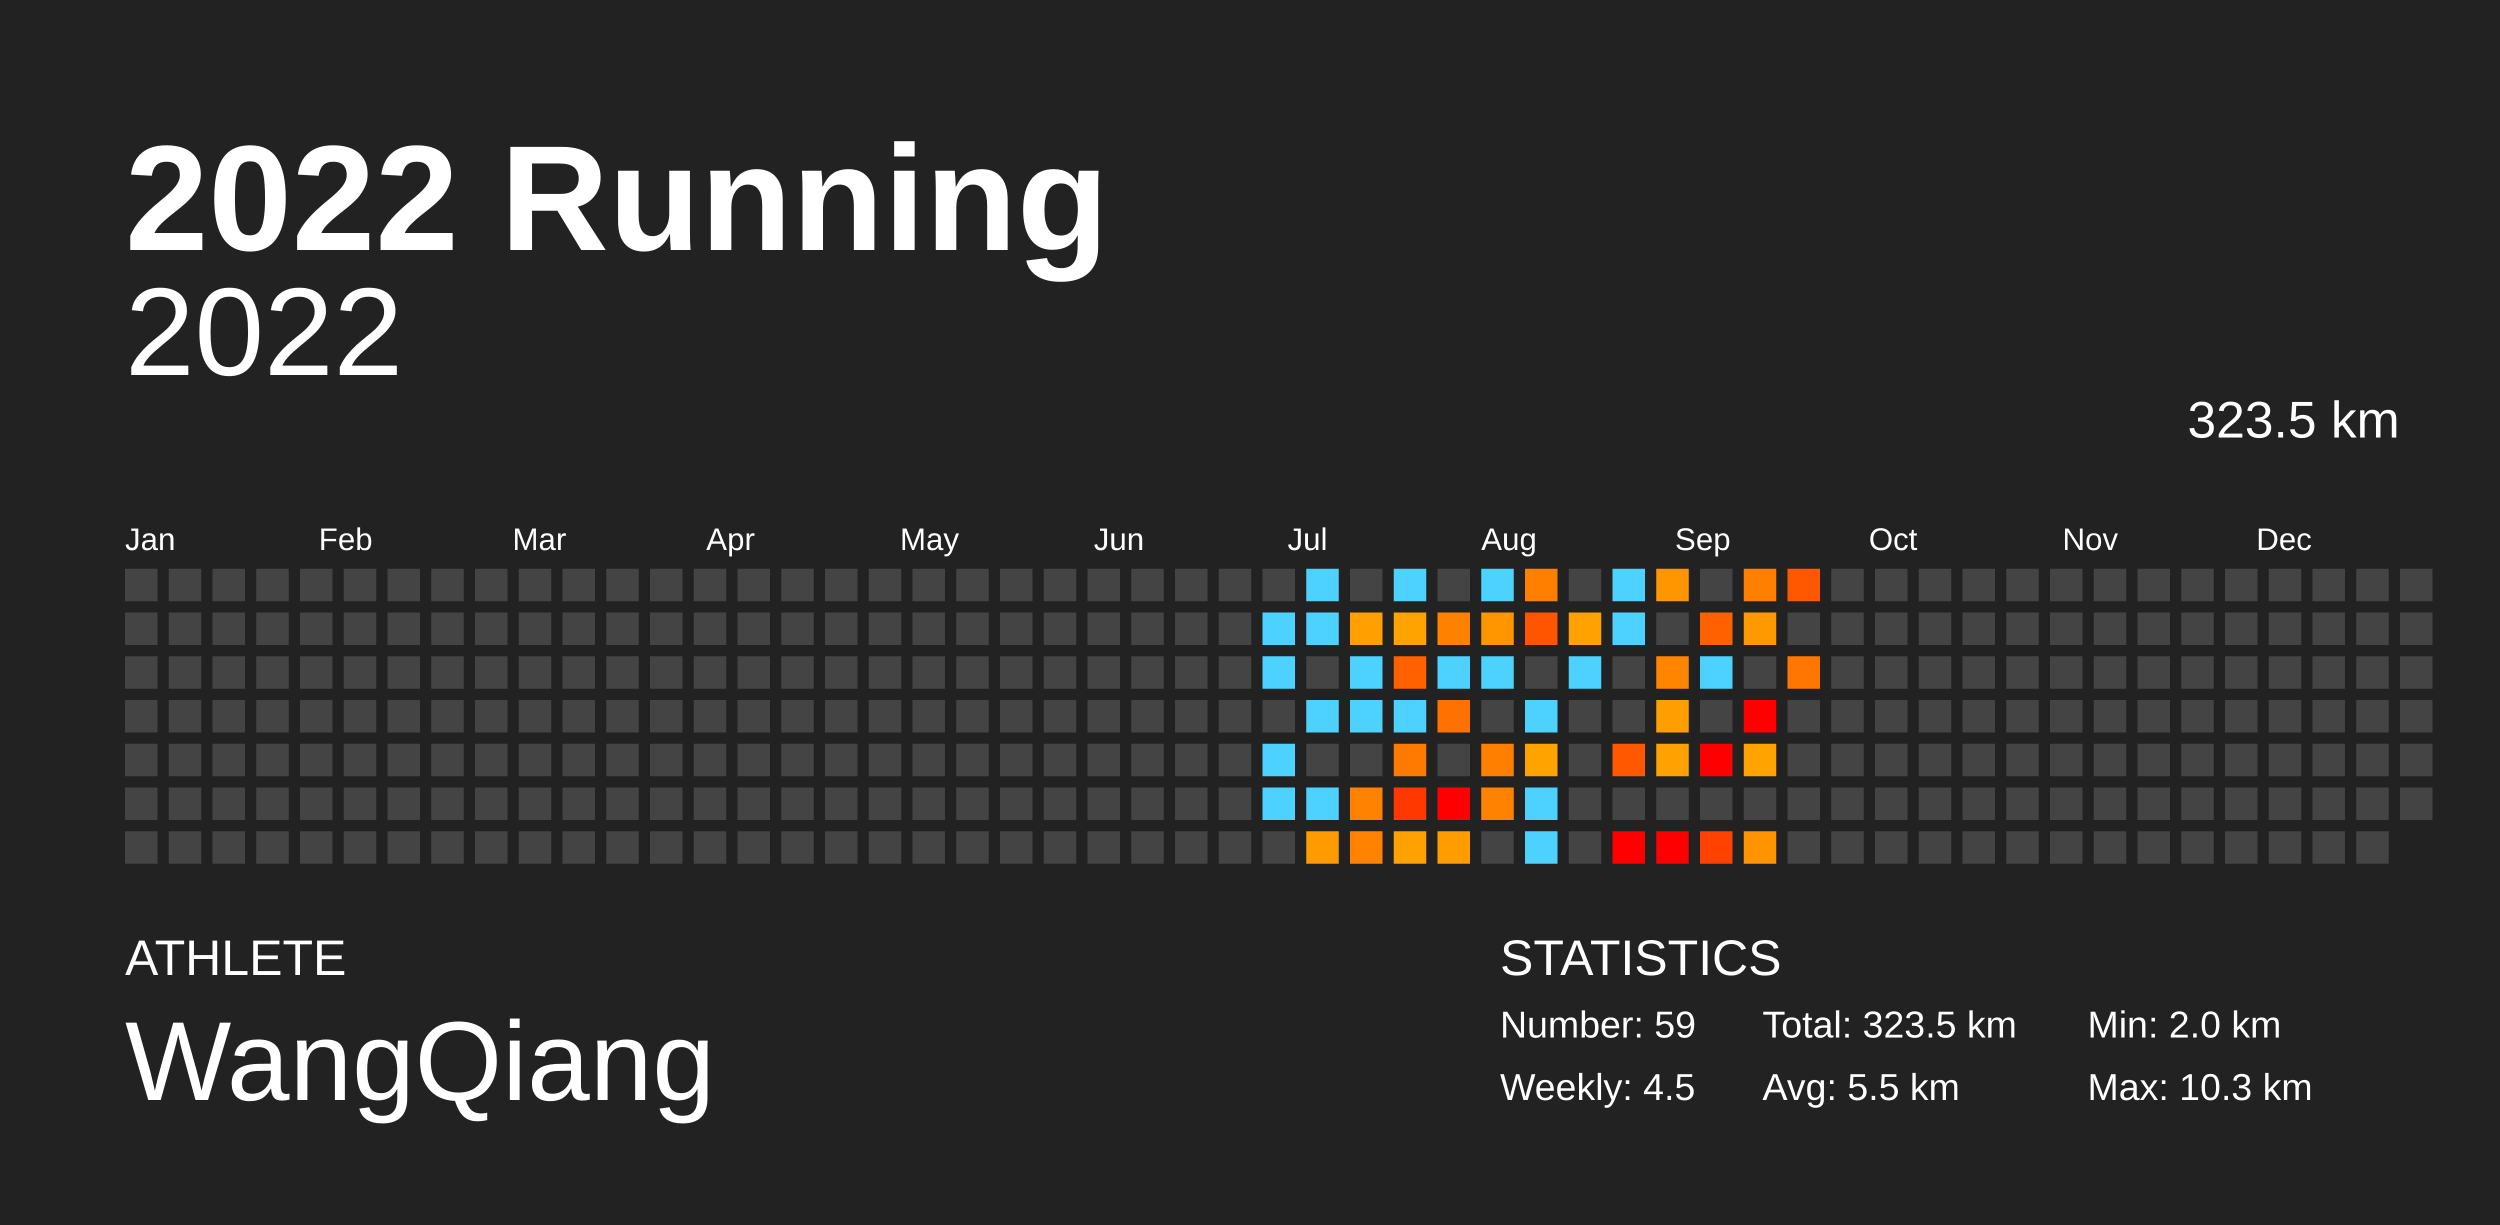
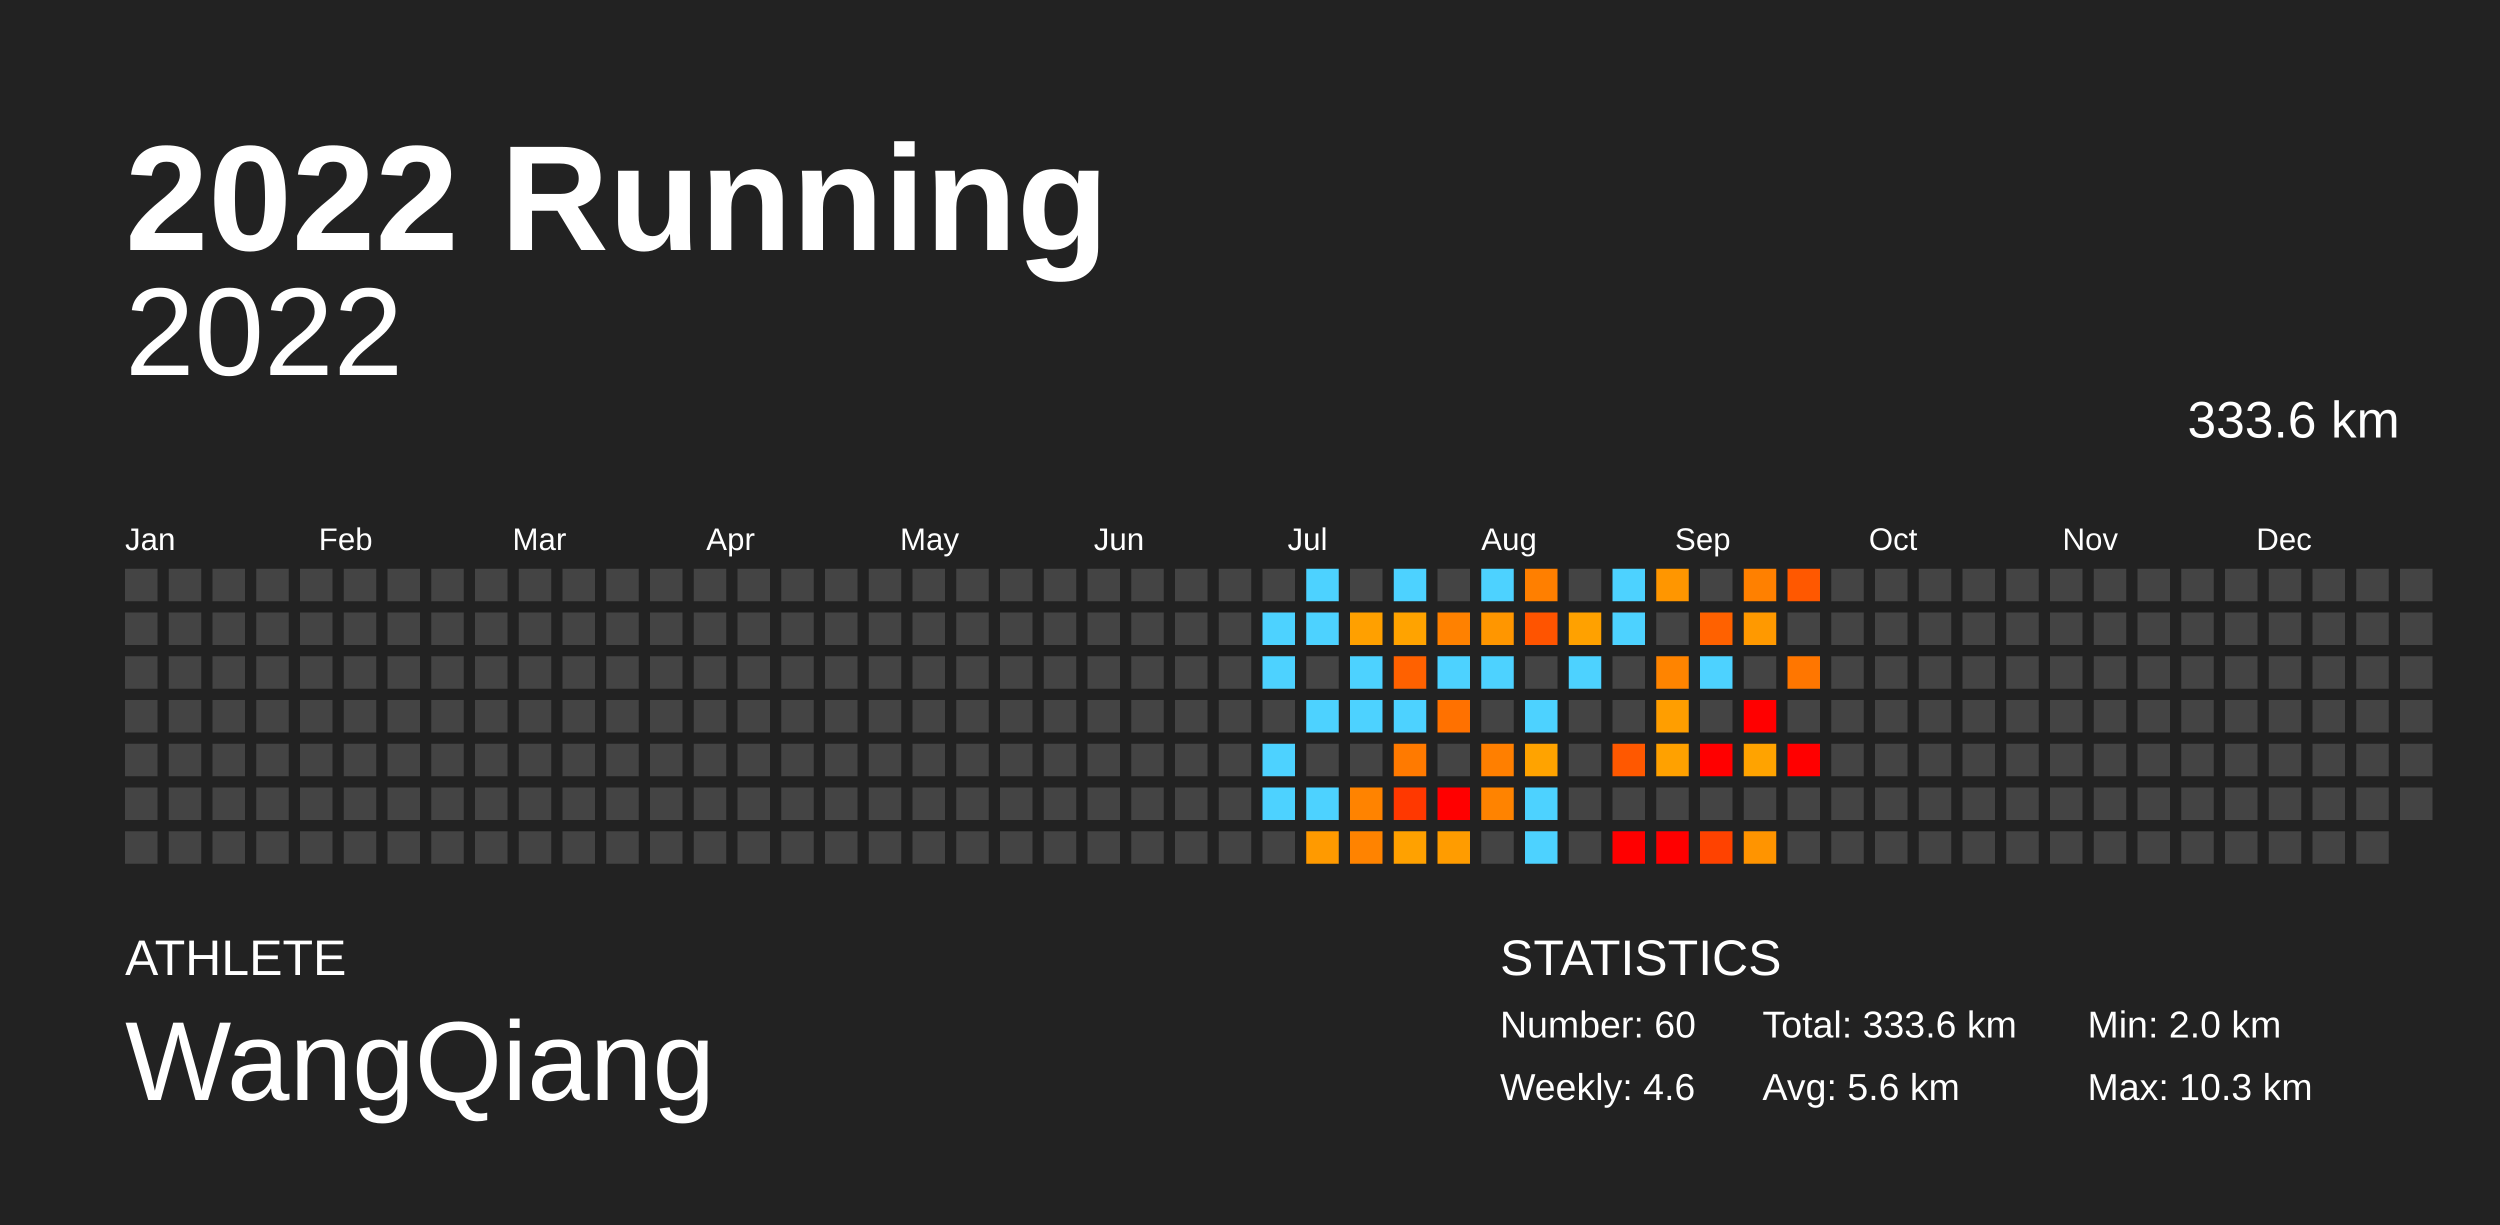
<svg xmlns="http://www.w3.org/2000/svg" baseProfile="full" height="98mm" version="1.1" viewBox="0,0,200,98" width="200mm">
  <defs />
  <rect fill="#222222" height="98" width="200" x="0" y="0" />
  <text fill="#FFFFFF" style="font-size:12px; font-family:Arial; font-weight:bold;" x="10" y="20">2022 Running</text>
  <text fill="#FFFFFF" style="font-size:4px; font-family:Arial" x="10" y="78">ATHLETE</text>
  <text fill="#FFFFFF" style="font-size:9px; font-family:Arial" x="10" y="88">WangQiang</text>
  <text fill="#FFFFFF" style="font-size:4px; font-family:Arial" x="120" y="78">STATISTICS</text>
-   <text fill="#FFFFFF" style="font-size:3px; font-family:Arial" x="120" y="83">Number: 59</text>
-   <text fill="#FFFFFF" style="font-size:3px; font-family:Arial" x="120" y="88">Weekly: 4.5</text>
-   <text fill="#FFFFFF" style="font-size:3px; font-family:Arial" x="141" y="83">Total: 323.5 km</text>
-   <text fill="#FFFFFF" style="font-size:3px; font-family:Arial" x="141" y="88">Avg: 5.5 km</text>
+   <text fill="#FFFFFF" style="font-size:3px; font-family:Arial" x="120" y="83">Number: 60</text>
+   <text fill="#FFFFFF" style="font-size:3px; font-family:Arial" x="120" y="88">Weekly: 4.6</text>
+   <text fill="#FFFFFF" style="font-size:3px; font-family:Arial" x="141" y="83">Total: 333.6 km</text>
+   <text fill="#FFFFFF" style="font-size:3px; font-family:Arial" x="141" y="88">Avg: 5.6 km</text>
  <text fill="#FFFFFF" style="font-size:3px; font-family:Arial" x="167" y="83">Min: 2.0 km</text>
  <text fill="#FFFFFF" style="font-size:3px; font-family:Arial" x="167" y="88">Max: 10.3 km</text>
  <text alignment-baseline="hanging" fill="#FFFFFF" style="font-size:10.0px; font-family:Arial;" x="10" y="30">2022</text>
-   <text alignment-baseline="hanging" fill="#FFFFFF" style="font-size:4.125px; font-family:Arial;" x="175" y="35">323.5 km</text>
+   <text alignment-baseline="hanging" fill="#FFFFFF" style="font-size:4.125px; font-family:Arial;" x="175" y="35">333.6 km</text>
  <text fill="#FFFFFF" style="font-size:2.5px; font-family:Arial" x="10.0" y="44">Jan</text>
  <text fill="#FFFFFF" style="font-size:2.5px; font-family:Arial" x="25.5" y="44">Feb</text>
  <text fill="#FFFFFF" style="font-size:2.5px; font-family:Arial" x="41.0" y="44">Mar</text>
  <text fill="#FFFFFF" style="font-size:2.5px; font-family:Arial" x="56.5" y="44">Apr</text>
  <text fill="#FFFFFF" style="font-size:2.5px; font-family:Arial" x="72.0" y="44">May</text>
  <text fill="#FFFFFF" style="font-size:2.5px; font-family:Arial" x="87.5" y="44">Jun</text>
  <text fill="#FFFFFF" style="font-size:2.5px; font-family:Arial" x="103.0" y="44">Jul</text>
  <text fill="#FFFFFF" style="font-size:2.5px; font-family:Arial" x="118.5" y="44">Aug</text>
  <text fill="#FFFFFF" style="font-size:2.5px; font-family:Arial" x="134.0" y="44">Sep</text>
  <text fill="#FFFFFF" style="font-size:2.5px; font-family:Arial" x="149.5" y="44">Oct</text>
  <text fill="#FFFFFF" style="font-size:2.5px; font-family:Arial" x="165.0" y="44">Nov</text>
  <text fill="#FFFFFF" style="font-size:2.5px; font-family:Arial" x="180.5" y="44">Dec</text>
  <rect fill="#444444" height="2.6" width="2.6" x="10.0" y="45.5" />
  <rect fill="#444444" height="2.6" width="2.6" x="10.0" y="49.0" />
  <rect fill="#444444" height="2.6" width="2.6" x="10.0" y="52.5" />
  <rect fill="#444444" height="2.6" width="2.6" x="10.0" y="56.0" />
  <rect fill="#444444" height="2.6" width="2.6" x="10.0" y="59.5" />
  <rect fill="#444444" height="2.6" width="2.6" x="10.0" y="63.0" />
  <rect fill="#444444" height="2.6" width="2.6" x="10.0" y="66.5" />
  <rect fill="#444444" height="2.6" width="2.6" x="13.5" y="45.5" />
  <rect fill="#444444" height="2.6" width="2.6" x="13.5" y="49.0" />
  <rect fill="#444444" height="2.6" width="2.6" x="13.5" y="52.5" />
  <rect fill="#444444" height="2.6" width="2.6" x="13.5" y="56.0" />
  <rect fill="#444444" height="2.6" width="2.6" x="13.5" y="59.5" />
  <rect fill="#444444" height="2.6" width="2.6" x="13.5" y="63.0" />
  <rect fill="#444444" height="2.6" width="2.6" x="13.5" y="66.5" />
  <rect fill="#444444" height="2.6" width="2.6" x="17.0" y="45.5" />
  <rect fill="#444444" height="2.6" width="2.6" x="17.0" y="49.0" />
  <rect fill="#444444" height="2.6" width="2.6" x="17.0" y="52.5" />
  <rect fill="#444444" height="2.6" width="2.6" x="17.0" y="56.0" />
  <rect fill="#444444" height="2.6" width="2.6" x="17.0" y="59.5" />
  <rect fill="#444444" height="2.6" width="2.6" x="17.0" y="63.0" />
  <rect fill="#444444" height="2.6" width="2.6" x="17.0" y="66.5" />
  <rect fill="#444444" height="2.6" width="2.6" x="20.5" y="45.5" />
  <rect fill="#444444" height="2.6" width="2.6" x="20.5" y="49.0" />
  <rect fill="#444444" height="2.6" width="2.6" x="20.5" y="52.5" />
  <rect fill="#444444" height="2.6" width="2.6" x="20.5" y="56.0" />
  <rect fill="#444444" height="2.6" width="2.6" x="20.5" y="59.5" />
  <rect fill="#444444" height="2.6" width="2.6" x="20.5" y="63.0" />
  <rect fill="#444444" height="2.6" width="2.6" x="20.5" y="66.5" />
  <rect fill="#444444" height="2.6" width="2.6" x="24.0" y="45.5" />
  <rect fill="#444444" height="2.6" width="2.6" x="24.0" y="49.0" />
  <rect fill="#444444" height="2.6" width="2.6" x="24.0" y="52.5" />
  <rect fill="#444444" height="2.6" width="2.6" x="24.0" y="56.0" />
  <rect fill="#444444" height="2.6" width="2.6" x="24.0" y="59.5" />
  <rect fill="#444444" height="2.6" width="2.6" x="24.0" y="63.0" />
  <rect fill="#444444" height="2.6" width="2.6" x="24.0" y="66.5" />
  <rect fill="#444444" height="2.6" width="2.6" x="27.5" y="45.5" />
  <rect fill="#444444" height="2.6" width="2.6" x="27.5" y="49.0" />
  <rect fill="#444444" height="2.6" width="2.6" x="27.5" y="52.5" />
  <rect fill="#444444" height="2.6" width="2.6" x="27.5" y="56.0" />
  <rect fill="#444444" height="2.6" width="2.6" x="27.5" y="59.5" />
  <rect fill="#444444" height="2.6" width="2.6" x="27.5" y="63.0" />
  <rect fill="#444444" height="2.6" width="2.6" x="27.5" y="66.5" />
  <rect fill="#444444" height="2.6" width="2.6" x="31.0" y="45.5" />
  <rect fill="#444444" height="2.6" width="2.6" x="31.0" y="49.0" />
  <rect fill="#444444" height="2.6" width="2.6" x="31.0" y="52.5" />
  <rect fill="#444444" height="2.6" width="2.6" x="31.0" y="56.0" />
  <rect fill="#444444" height="2.6" width="2.6" x="31.0" y="59.5" />
  <rect fill="#444444" height="2.6" width="2.6" x="31.0" y="63.0" />
  <rect fill="#444444" height="2.6" width="2.6" x="31.0" y="66.5" />
  <rect fill="#444444" height="2.6" width="2.6" x="34.5" y="45.5" />
  <rect fill="#444444" height="2.6" width="2.6" x="34.5" y="49.0" />
  <rect fill="#444444" height="2.6" width="2.6" x="34.5" y="52.5" />
  <rect fill="#444444" height="2.6" width="2.6" x="34.5" y="56.0" />
  <rect fill="#444444" height="2.6" width="2.6" x="34.5" y="59.5" />
  <rect fill="#444444" height="2.6" width="2.6" x="34.5" y="63.0" />
  <rect fill="#444444" height="2.6" width="2.6" x="34.5" y="66.5" />
  <rect fill="#444444" height="2.6" width="2.6" x="38.0" y="45.5" />
  <rect fill="#444444" height="2.6" width="2.6" x="38.0" y="49.0" />
  <rect fill="#444444" height="2.6" width="2.6" x="38.0" y="52.5" />
  <rect fill="#444444" height="2.6" width="2.6" x="38.0" y="56.0" />
  <rect fill="#444444" height="2.6" width="2.6" x="38.0" y="59.5" />
  <rect fill="#444444" height="2.6" width="2.6" x="38.0" y="63.0" />
  <rect fill="#444444" height="2.6" width="2.6" x="38.0" y="66.5" />
  <rect fill="#444444" height="2.6" width="2.6" x="41.5" y="45.5" />
  <rect fill="#444444" height="2.6" width="2.6" x="41.5" y="49.0" />
  <rect fill="#444444" height="2.6" width="2.6" x="41.5" y="52.5" />
  <rect fill="#444444" height="2.6" width="2.6" x="41.5" y="56.0" />
  <rect fill="#444444" height="2.6" width="2.6" x="41.5" y="59.5" />
  <rect fill="#444444" height="2.6" width="2.6" x="41.5" y="63.0" />
  <rect fill="#444444" height="2.6" width="2.6" x="41.5" y="66.5" />
  <rect fill="#444444" height="2.6" width="2.6" x="45.0" y="45.5" />
  <rect fill="#444444" height="2.6" width="2.6" x="45.0" y="49.0" />
  <rect fill="#444444" height="2.6" width="2.6" x="45.0" y="52.5" />
  <rect fill="#444444" height="2.6" width="2.6" x="45.0" y="56.0" />
  <rect fill="#444444" height="2.6" width="2.6" x="45.0" y="59.5" />
  <rect fill="#444444" height="2.6" width="2.6" x="45.0" y="63.0" />
  <rect fill="#444444" height="2.6" width="2.6" x="45.0" y="66.5" />
  <rect fill="#444444" height="2.6" width="2.6" x="48.5" y="45.5" />
  <rect fill="#444444" height="2.6" width="2.6" x="48.5" y="49.0" />
  <rect fill="#444444" height="2.6" width="2.6" x="48.5" y="52.5" />
  <rect fill="#444444" height="2.6" width="2.6" x="48.5" y="56.0" />
  <rect fill="#444444" height="2.6" width="2.6" x="48.5" y="59.5" />
  <rect fill="#444444" height="2.6" width="2.6" x="48.5" y="63.0" />
  <rect fill="#444444" height="2.6" width="2.6" x="48.5" y="66.5" />
  <rect fill="#444444" height="2.6" width="2.6" x="52.0" y="45.5" />
  <rect fill="#444444" height="2.6" width="2.6" x="52.0" y="49.0" />
  <rect fill="#444444" height="2.6" width="2.6" x="52.0" y="52.5" />
  <rect fill="#444444" height="2.6" width="2.6" x="52.0" y="56.0" />
  <rect fill="#444444" height="2.6" width="2.6" x="52.0" y="59.5" />
  <rect fill="#444444" height="2.6" width="2.6" x="52.0" y="63.0" />
  <rect fill="#444444" height="2.6" width="2.6" x="52.0" y="66.5" />
  <rect fill="#444444" height="2.6" width="2.6" x="55.5" y="45.5" />
  <rect fill="#444444" height="2.6" width="2.6" x="55.5" y="49.0" />
  <rect fill="#444444" height="2.6" width="2.6" x="55.5" y="52.5" />
  <rect fill="#444444" height="2.6" width="2.6" x="55.5" y="56.0" />
  <rect fill="#444444" height="2.6" width="2.6" x="55.5" y="59.5" />
  <rect fill="#444444" height="2.6" width="2.6" x="55.5" y="63.0" />
  <rect fill="#444444" height="2.6" width="2.6" x="55.5" y="66.5" />
  <rect fill="#444444" height="2.6" width="2.6" x="59.0" y="45.5" />
  <rect fill="#444444" height="2.6" width="2.6" x="59.0" y="49.0" />
  <rect fill="#444444" height="2.6" width="2.6" x="59.0" y="52.5" />
  <rect fill="#444444" height="2.6" width="2.6" x="59.0" y="56.0" />
  <rect fill="#444444" height="2.6" width="2.6" x="59.0" y="59.5" />
  <rect fill="#444444" height="2.6" width="2.6" x="59.0" y="63.0" />
  <rect fill="#444444" height="2.6" width="2.6" x="59.0" y="66.5" />
  <rect fill="#444444" height="2.6" width="2.6" x="62.5" y="45.5" />
  <rect fill="#444444" height="2.6" width="2.6" x="62.5" y="49.0" />
  <rect fill="#444444" height="2.6" width="2.6" x="62.5" y="52.5" />
  <rect fill="#444444" height="2.6" width="2.6" x="62.5" y="56.0" />
  <rect fill="#444444" height="2.6" width="2.6" x="62.5" y="59.5" />
  <rect fill="#444444" height="2.6" width="2.6" x="62.5" y="63.0" />
  <rect fill="#444444" height="2.6" width="2.6" x="62.5" y="66.5" />
  <rect fill="#444444" height="2.6" width="2.6" x="66.0" y="45.5" />
  <rect fill="#444444" height="2.6" width="2.6" x="66.0" y="49.0" />
  <rect fill="#444444" height="2.6" width="2.6" x="66.0" y="52.5" />
  <rect fill="#444444" height="2.6" width="2.6" x="66.0" y="56.0" />
  <rect fill="#444444" height="2.6" width="2.6" x="66.0" y="59.5" />
  <rect fill="#444444" height="2.6" width="2.6" x="66.0" y="63.0" />
  <rect fill="#444444" height="2.6" width="2.6" x="66.0" y="66.5" />
  <rect fill="#444444" height="2.6" width="2.6" x="69.5" y="45.5" />
  <rect fill="#444444" height="2.6" width="2.6" x="69.5" y="49.0" />
  <rect fill="#444444" height="2.6" width="2.6" x="69.5" y="52.5" />
  <rect fill="#444444" height="2.6" width="2.6" x="69.5" y="56.0" />
  <rect fill="#444444" height="2.6" width="2.6" x="69.5" y="59.5" />
  <rect fill="#444444" height="2.6" width="2.6" x="69.5" y="63.0" />
  <rect fill="#444444" height="2.6" width="2.6" x="69.5" y="66.5" />
  <rect fill="#444444" height="2.6" width="2.6" x="73.0" y="45.5" />
  <rect fill="#444444" height="2.6" width="2.6" x="73.0" y="49.0" />
  <rect fill="#444444" height="2.6" width="2.6" x="73.0" y="52.5" />
  <rect fill="#444444" height="2.6" width="2.6" x="73.0" y="56.0" />
  <rect fill="#444444" height="2.6" width="2.6" x="73.0" y="59.5" />
  <rect fill="#444444" height="2.6" width="2.6" x="73.0" y="63.0" />
  <rect fill="#444444" height="2.6" width="2.6" x="73.0" y="66.5" />
  <rect fill="#444444" height="2.6" width="2.6" x="76.5" y="45.5" />
  <rect fill="#444444" height="2.6" width="2.6" x="76.5" y="49.0" />
  <rect fill="#444444" height="2.6" width="2.6" x="76.5" y="52.5" />
  <rect fill="#444444" height="2.6" width="2.6" x="76.5" y="56.0" />
  <rect fill="#444444" height="2.6" width="2.6" x="76.5" y="59.5" />
  <rect fill="#444444" height="2.6" width="2.6" x="76.5" y="63.0" />
  <rect fill="#444444" height="2.6" width="2.6" x="76.5" y="66.5" />
  <rect fill="#444444" height="2.6" width="2.6" x="80.0" y="45.5" />
  <rect fill="#444444" height="2.6" width="2.6" x="80.0" y="49.0" />
  <rect fill="#444444" height="2.6" width="2.6" x="80.0" y="52.5" />
  <rect fill="#444444" height="2.6" width="2.6" x="80.0" y="56.0" />
  <rect fill="#444444" height="2.6" width="2.6" x="80.0" y="59.5" />
  <rect fill="#444444" height="2.6" width="2.6" x="80.0" y="63.0" />
  <rect fill="#444444" height="2.6" width="2.6" x="80.0" y="66.5" />
  <rect fill="#444444" height="2.6" width="2.6" x="83.5" y="45.5" />
  <rect fill="#444444" height="2.6" width="2.6" x="83.5" y="49.0" />
  <rect fill="#444444" height="2.6" width="2.6" x="83.5" y="52.5" />
  <rect fill="#444444" height="2.6" width="2.6" x="83.5" y="56.0" />
  <rect fill="#444444" height="2.6" width="2.6" x="83.5" y="59.5" />
  <rect fill="#444444" height="2.6" width="2.6" x="83.5" y="63.0" />
  <rect fill="#444444" height="2.6" width="2.6" x="83.5" y="66.5" />
  <rect fill="#444444" height="2.6" width="2.6" x="87.0" y="45.5" />
  <rect fill="#444444" height="2.6" width="2.6" x="87.0" y="49.0" />
  <rect fill="#444444" height="2.6" width="2.6" x="87.0" y="52.5" />
  <rect fill="#444444" height="2.6" width="2.6" x="87.0" y="56.0" />
  <rect fill="#444444" height="2.6" width="2.6" x="87.0" y="59.5" />
  <rect fill="#444444" height="2.6" width="2.6" x="87.0" y="63.0" />
  <rect fill="#444444" height="2.6" width="2.6" x="87.0" y="66.5" />
  <rect fill="#444444" height="2.6" width="2.6" x="90.5" y="45.5" />
  <rect fill="#444444" height="2.6" width="2.6" x="90.5" y="49.0" />
  <rect fill="#444444" height="2.6" width="2.6" x="90.5" y="52.5" />
  <rect fill="#444444" height="2.6" width="2.6" x="90.5" y="56.0" />
  <rect fill="#444444" height="2.6" width="2.6" x="90.5" y="59.5" />
  <rect fill="#444444" height="2.6" width="2.6" x="90.5" y="63.0" />
  <rect fill="#444444" height="2.6" width="2.6" x="90.5" y="66.5" />
  <rect fill="#444444" height="2.6" width="2.6" x="94.0" y="45.5" />
  <rect fill="#444444" height="2.6" width="2.6" x="94.0" y="49.0" />
  <rect fill="#444444" height="2.6" width="2.6" x="94.0" y="52.5" />
  <rect fill="#444444" height="2.6" width="2.6" x="94.0" y="56.0" />
  <rect fill="#444444" height="2.6" width="2.6" x="94.0" y="59.5" />
  <rect fill="#444444" height="2.6" width="2.6" x="94.0" y="63.0" />
  <rect fill="#444444" height="2.6" width="2.6" x="94.0" y="66.5" />
  <rect fill="#444444" height="2.6" width="2.6" x="97.5" y="45.5" />
  <rect fill="#444444" height="2.6" width="2.6" x="97.5" y="49.0" />
  <rect fill="#444444" height="2.6" width="2.6" x="97.5" y="52.5" />
  <rect fill="#444444" height="2.6" width="2.6" x="97.5" y="56.0" />
  <rect fill="#444444" height="2.6" width="2.6" x="97.5" y="59.5" />
  <rect fill="#444444" height="2.6" width="2.6" x="97.5" y="63.0" />
  <rect fill="#444444" height="2.6" width="2.6" x="97.5" y="66.5" />
  <rect fill="#444444" height="2.6" width="2.6" x="101.0" y="45.5" />
  <rect fill="#4dd2ff" height="2.6" width="2.6" x="101.0" y="49.0" />
  <rect fill="#4dd2ff" height="2.6" width="2.6" x="101.0" y="52.5" />
  <rect fill="#444444" height="2.6" width="2.6" x="101.0" y="56.0" />
  <rect fill="#4dd2ff" height="2.6" width="2.6" x="101.0" y="59.5" />
  <rect fill="#4dd2ff" height="2.6" width="2.6" x="101.0" y="63.0" />
  <rect fill="#444444" height="2.6" width="2.6" x="101.0" y="66.5" />
  <rect fill="#4dd2ff" height="2.6" width="2.6" x="104.5" y="45.5" />
  <rect fill="#4dd2ff" height="2.6" width="2.6" x="104.5" y="49.0" />
  <rect fill="#444444" height="2.6" width="2.6" x="104.5" y="52.5" />
  <rect fill="#4dd2ff" height="2.6" width="2.6" x="104.5" y="56.0" />
  <rect fill="#444444" height="2.6" width="2.6" x="104.5" y="59.5" />
  <rect fill="#4dd2ff" height="2.6" width="2.6" x="104.5" y="63.0" />
  <rect fill="#ff9a00" height="2.6" width="2.6" x="104.5" y="66.5" />
  <rect fill="#444444" height="2.6" width="2.6" x="108.0" y="45.5" />
  <rect fill="#ffa000" height="2.6" width="2.6" x="108.0" y="49.0" />
  <rect fill="#4dd2ff" height="2.6" width="2.6" x="108.0" y="52.5" />
  <rect fill="#4dd2ff" height="2.6" width="2.6" x="108.0" y="56.0" />
  <rect fill="#444444" height="2.6" width="2.6" x="108.0" y="59.5" />
  <rect fill="#ff8300" height="2.6" width="2.6" x="108.0" y="63.0" />
  <rect fill="#ff8300" height="2.6" width="2.6" x="108.0" y="66.5" />
  <rect fill="#4dd2ff" height="2.6" width="2.6" x="111.5" y="45.5" />
  <rect fill="#ffa300" height="2.6" width="2.6" x="111.5" y="49.0" />
  <rect fill="#ff6100" height="2.6" width="2.6" x="111.5" y="52.5" />
  <rect fill="#4dd2ff" height="2.6" width="2.6" x="111.5" y="56.0" />
  <rect fill="#ff7a00" height="2.6" width="2.6" x="111.5" y="59.5" />
  <rect fill="#ff3800" height="2.6" width="2.6" x="111.5" y="63.0" />
  <rect fill="#ffa100" height="2.6" width="2.6" x="111.5" y="66.5" />
  <rect fill="#444444" height="2.6" width="2.6" x="115.0" y="45.5" />
  <rect fill="#ff8100" height="2.6" width="2.6" x="115.0" y="49.0" />
  <rect fill="#4dd2ff" height="2.6" width="2.6" x="115.0" y="52.5" />
  <rect fill="#ff7100" height="2.6" width="2.6" x="115.0" y="56.0" />
  <rect fill="#444444" height="2.6" width="2.6" x="115.0" y="59.5" />
  <rect fill="red" height="2.6" width="2.6" x="115.0" y="63.0" />
  <rect fill="#ff9c00" height="2.6" width="2.6" x="115.0" y="66.5" />
  <rect fill="#4dd2ff" height="2.6" width="2.6" x="118.5" y="45.5" />
  <rect fill="#ff9600" height="2.6" width="2.6" x="118.5" y="49.0" />
  <rect fill="#4dd2ff" height="2.6" width="2.6" x="118.5" y="52.5" />
  <rect fill="#444444" height="2.6" width="2.6" x="118.5" y="56.0" />
  <rect fill="#ff7f00" height="2.6" width="2.6" x="118.5" y="59.5" />
  <rect fill="#ff8300" height="2.6" width="2.6" x="118.5" y="63.0" />
  <rect fill="#444444" height="2.6" width="2.6" x="118.5" y="66.5" />
  <rect fill="#ff7f00" height="2.6" width="2.6" x="122.0" y="45.5" />
  <rect fill="#ff5400" height="2.6" width="2.6" x="122.0" y="49.0" />
  <rect fill="#444444" height="2.6" width="2.6" x="122.0" y="52.5" />
  <rect fill="#4dd2ff" height="2.6" width="2.6" x="122.0" y="56.0" />
  <rect fill="#ffa300" height="2.6" width="2.6" x="122.0" y="59.5" />
  <rect fill="#4dd2ff" height="2.6" width="2.6" x="122.0" y="63.0" />
  <rect fill="#4dd2ff" height="2.6" width="2.6" x="122.0" y="66.5" />
  <rect fill="#444444" height="2.6" width="2.6" x="125.5" y="45.5" />
  <rect fill="#ffa100" height="2.6" width="2.6" x="125.5" y="49.0" />
  <rect fill="#4dd2ff" height="2.6" width="2.6" x="125.5" y="52.5" />
  <rect fill="#444444" height="2.6" width="2.6" x="125.5" y="56.0" />
  <rect fill="#444444" height="2.6" width="2.6" x="125.5" y="59.5" />
  <rect fill="#444444" height="2.6" width="2.6" x="125.5" y="63.0" />
  <rect fill="#444444" height="2.6" width="2.6" x="125.5" y="66.5" />
  <rect fill="#4dd2ff" height="2.6" width="2.6" x="129.0" y="45.5" />
  <rect fill="#4dd2ff" height="2.6" width="2.6" x="129.0" y="49.0" />
  <rect fill="#444444" height="2.6" width="2.6" x="129.0" y="52.5" />
  <rect fill="#444444" height="2.6" width="2.6" x="129.0" y="56.0" />
  <rect fill="#ff5800" height="2.6" width="2.6" x="129.0" y="59.5" />
  <rect fill="#444444" height="2.6" width="2.6" x="129.0" y="63.0" />
  <rect fill="red" height="2.6" width="2.6" x="129.0" y="66.5" />
  <rect fill="#ff9600" height="2.6" width="2.6" x="132.5" y="45.5" />
  <rect fill="#444444" height="2.6" width="2.6" x="132.5" y="49.0" />
  <rect fill="#ff8400" height="2.6" width="2.6" x="132.5" y="52.5" />
  <rect fill="#ff9e00" height="2.6" width="2.6" x="132.5" y="56.0" />
  <rect fill="#ffa100" height="2.6" width="2.6" x="132.5" y="59.5" />
  <rect fill="#444444" height="2.6" width="2.6" x="132.5" y="63.0" />
  <rect fill="red" height="2.6" width="2.6" x="132.5" y="66.5" />
  <rect fill="#444444" height="2.6" width="2.6" x="136.0" y="45.5" />
  <rect fill="#ff6100" height="2.6" width="2.6" x="136.0" y="49.0" />
  <rect fill="#4dd2ff" height="2.6" width="2.6" x="136.0" y="52.5" />
  <rect fill="#444444" height="2.6" width="2.6" x="136.0" y="56.0" />
  <rect fill="red" height="2.6" width="2.6" x="136.0" y="59.5" />
  <rect fill="#444444" height="2.6" width="2.6" x="136.0" y="63.0" />
  <rect fill="#ff4200" height="2.6" width="2.6" x="136.0" y="66.5" />
  <rect fill="#ff8000" height="2.6" width="2.6" x="139.5" y="45.5" />
  <rect fill="#ff9900" height="2.6" width="2.6" x="139.5" y="49.0" />
  <rect fill="#444444" height="2.6" width="2.6" x="139.5" y="52.5" />
  <rect fill="red" height="2.6" width="2.6" x="139.5" y="56.0" />
  <rect fill="#ffa300" height="2.6" width="2.6" x="139.5" y="59.5" />
  <rect fill="#444444" height="2.6" width="2.6" x="139.5" y="63.0" />
  <rect fill="#ff9400" height="2.6" width="2.6" x="139.5" y="66.5" />
  <rect fill="#ff5800" height="2.6" width="2.6" x="143.0" y="45.5" />
  <rect fill="#444444" height="2.6" width="2.6" x="143.0" y="49.0" />
  <rect fill="#ff7600" height="2.6" width="2.6" x="143.0" y="52.5" />
  <rect fill="#444444" height="2.6" width="2.6" x="143.0" y="56.0" />
-   <rect fill="#444444" height="2.6" width="2.6" x="143.0" y="59.5" />
+   <rect fill="red" height="2.6" width="2.6" x="143.0" y="59.5" />
  <rect fill="#444444" height="2.6" width="2.6" x="143.0" y="63.0" />
  <rect fill="#444444" height="2.6" width="2.6" x="143.0" y="66.5" />
  <rect fill="#444444" height="2.6" width="2.6" x="146.5" y="45.5" />
  <rect fill="#444444" height="2.6" width="2.6" x="146.5" y="49.0" />
  <rect fill="#444444" height="2.6" width="2.6" x="146.5" y="52.5" />
  <rect fill="#444444" height="2.6" width="2.6" x="146.5" y="56.0" />
  <rect fill="#444444" height="2.6" width="2.6" x="146.5" y="59.5" />
  <rect fill="#444444" height="2.6" width="2.6" x="146.5" y="63.0" />
  <rect fill="#444444" height="2.6" width="2.6" x="146.5" y="66.5" />
  <rect fill="#444444" height="2.6" width="2.6" x="150.0" y="45.5" />
  <rect fill="#444444" height="2.6" width="2.6" x="150.0" y="49.0" />
  <rect fill="#444444" height="2.6" width="2.6" x="150.0" y="52.5" />
  <rect fill="#444444" height="2.6" width="2.6" x="150.0" y="56.0" />
  <rect fill="#444444" height="2.6" width="2.6" x="150.0" y="59.5" />
  <rect fill="#444444" height="2.6" width="2.6" x="150.0" y="63.0" />
  <rect fill="#444444" height="2.6" width="2.6" x="150.0" y="66.5" />
  <rect fill="#444444" height="2.6" width="2.6" x="153.5" y="45.5" />
  <rect fill="#444444" height="2.6" width="2.6" x="153.5" y="49.0" />
  <rect fill="#444444" height="2.6" width="2.6" x="153.5" y="52.5" />
  <rect fill="#444444" height="2.6" width="2.6" x="153.5" y="56.0" />
  <rect fill="#444444" height="2.6" width="2.6" x="153.5" y="59.5" />
  <rect fill="#444444" height="2.6" width="2.6" x="153.5" y="63.0" />
  <rect fill="#444444" height="2.6" width="2.6" x="153.5" y="66.5" />
  <rect fill="#444444" height="2.6" width="2.6" x="157.0" y="45.5" />
  <rect fill="#444444" height="2.6" width="2.6" x="157.0" y="49.0" />
  <rect fill="#444444" height="2.6" width="2.6" x="157.0" y="52.5" />
  <rect fill="#444444" height="2.6" width="2.6" x="157.0" y="56.0" />
  <rect fill="#444444" height="2.6" width="2.6" x="157.0" y="59.5" />
  <rect fill="#444444" height="2.6" width="2.6" x="157.0" y="63.0" />
  <rect fill="#444444" height="2.6" width="2.6" x="157.0" y="66.5" />
  <rect fill="#444444" height="2.6" width="2.6" x="160.5" y="45.5" />
  <rect fill="#444444" height="2.6" width="2.6" x="160.5" y="49.0" />
  <rect fill="#444444" height="2.6" width="2.6" x="160.5" y="52.5" />
  <rect fill="#444444" height="2.6" width="2.6" x="160.5" y="56.0" />
  <rect fill="#444444" height="2.6" width="2.6" x="160.5" y="59.5" />
  <rect fill="#444444" height="2.6" width="2.6" x="160.5" y="63.0" />
  <rect fill="#444444" height="2.6" width="2.6" x="160.5" y="66.5" />
  <rect fill="#444444" height="2.6" width="2.6" x="164.0" y="45.5" />
  <rect fill="#444444" height="2.6" width="2.6" x="164.0" y="49.0" />
  <rect fill="#444444" height="2.6" width="2.6" x="164.0" y="52.5" />
  <rect fill="#444444" height="2.6" width="2.6" x="164.0" y="56.0" />
  <rect fill="#444444" height="2.6" width="2.6" x="164.0" y="59.5" />
  <rect fill="#444444" height="2.6" width="2.6" x="164.0" y="63.0" />
  <rect fill="#444444" height="2.6" width="2.6" x="164.0" y="66.5" />
  <rect fill="#444444" height="2.6" width="2.6" x="167.5" y="45.5" />
  <rect fill="#444444" height="2.6" width="2.6" x="167.5" y="49.0" />
  <rect fill="#444444" height="2.6" width="2.6" x="167.5" y="52.5" />
  <rect fill="#444444" height="2.6" width="2.6" x="167.5" y="56.0" />
  <rect fill="#444444" height="2.6" width="2.6" x="167.5" y="59.5" />
  <rect fill="#444444" height="2.6" width="2.6" x="167.5" y="63.0" />
  <rect fill="#444444" height="2.6" width="2.6" x="167.5" y="66.5" />
  <rect fill="#444444" height="2.6" width="2.6" x="171.0" y="45.5" />
  <rect fill="#444444" height="2.6" width="2.6" x="171.0" y="49.0" />
  <rect fill="#444444" height="2.6" width="2.6" x="171.0" y="52.5" />
  <rect fill="#444444" height="2.6" width="2.6" x="171.0" y="56.0" />
  <rect fill="#444444" height="2.6" width="2.6" x="171.0" y="59.5" />
  <rect fill="#444444" height="2.6" width="2.6" x="171.0" y="63.0" />
  <rect fill="#444444" height="2.6" width="2.6" x="171.0" y="66.5" />
  <rect fill="#444444" height="2.6" width="2.6" x="174.5" y="45.5" />
  <rect fill="#444444" height="2.6" width="2.6" x="174.5" y="49.0" />
  <rect fill="#444444" height="2.6" width="2.6" x="174.5" y="52.5" />
  <rect fill="#444444" height="2.6" width="2.6" x="174.5" y="56.0" />
  <rect fill="#444444" height="2.6" width="2.6" x="174.5" y="59.5" />
  <rect fill="#444444" height="2.6" width="2.6" x="174.5" y="63.0" />
  <rect fill="#444444" height="2.6" width="2.6" x="174.5" y="66.5" />
  <rect fill="#444444" height="2.6" width="2.6" x="178.0" y="45.5" />
  <rect fill="#444444" height="2.6" width="2.6" x="178.0" y="49.0" />
  <rect fill="#444444" height="2.6" width="2.6" x="178.0" y="52.5" />
  <rect fill="#444444" height="2.6" width="2.6" x="178.0" y="56.0" />
  <rect fill="#444444" height="2.6" width="2.6" x="178.0" y="59.5" />
  <rect fill="#444444" height="2.6" width="2.6" x="178.0" y="63.0" />
  <rect fill="#444444" height="2.6" width="2.6" x="178.0" y="66.5" />
  <rect fill="#444444" height="2.6" width="2.6" x="181.5" y="45.5" />
  <rect fill="#444444" height="2.6" width="2.6" x="181.5" y="49.0" />
  <rect fill="#444444" height="2.6" width="2.6" x="181.5" y="52.5" />
  <rect fill="#444444" height="2.6" width="2.6" x="181.5" y="56.0" />
  <rect fill="#444444" height="2.6" width="2.6" x="181.5" y="59.5" />
  <rect fill="#444444" height="2.6" width="2.6" x="181.5" y="63.0" />
  <rect fill="#444444" height="2.6" width="2.6" x="181.5" y="66.5" />
  <rect fill="#444444" height="2.6" width="2.6" x="185.0" y="45.5" />
  <rect fill="#444444" height="2.6" width="2.6" x="185.0" y="49.0" />
  <rect fill="#444444" height="2.6" width="2.6" x="185.0" y="52.5" />
  <rect fill="#444444" height="2.6" width="2.6" x="185.0" y="56.0" />
  <rect fill="#444444" height="2.6" width="2.6" x="185.0" y="59.5" />
  <rect fill="#444444" height="2.6" width="2.6" x="185.0" y="63.0" />
  <rect fill="#444444" height="2.6" width="2.6" x="185.0" y="66.5" />
  <rect fill="#444444" height="2.6" width="2.6" x="188.5" y="45.5" />
  <rect fill="#444444" height="2.6" width="2.6" x="188.5" y="49.0" />
  <rect fill="#444444" height="2.6" width="2.6" x="188.5" y="52.5" />
  <rect fill="#444444" height="2.6" width="2.6" x="188.5" y="56.0" />
  <rect fill="#444444" height="2.6" width="2.6" x="188.5" y="59.5" />
  <rect fill="#444444" height="2.6" width="2.6" x="188.5" y="63.0" />
  <rect fill="#444444" height="2.6" width="2.6" x="188.5" y="66.5" />
  <rect fill="#444444" height="2.6" width="2.6" x="192.0" y="45.5" />
  <rect fill="#444444" height="2.6" width="2.6" x="192.0" y="49.0" />
  <rect fill="#444444" height="2.6" width="2.6" x="192.0" y="52.5" />
  <rect fill="#444444" height="2.6" width="2.6" x="192.0" y="56.0" />
  <rect fill="#444444" height="2.6" width="2.6" x="192.0" y="59.5" />
  <rect fill="#444444" height="2.6" width="2.6" x="192.0" y="63.0" />
</svg>
